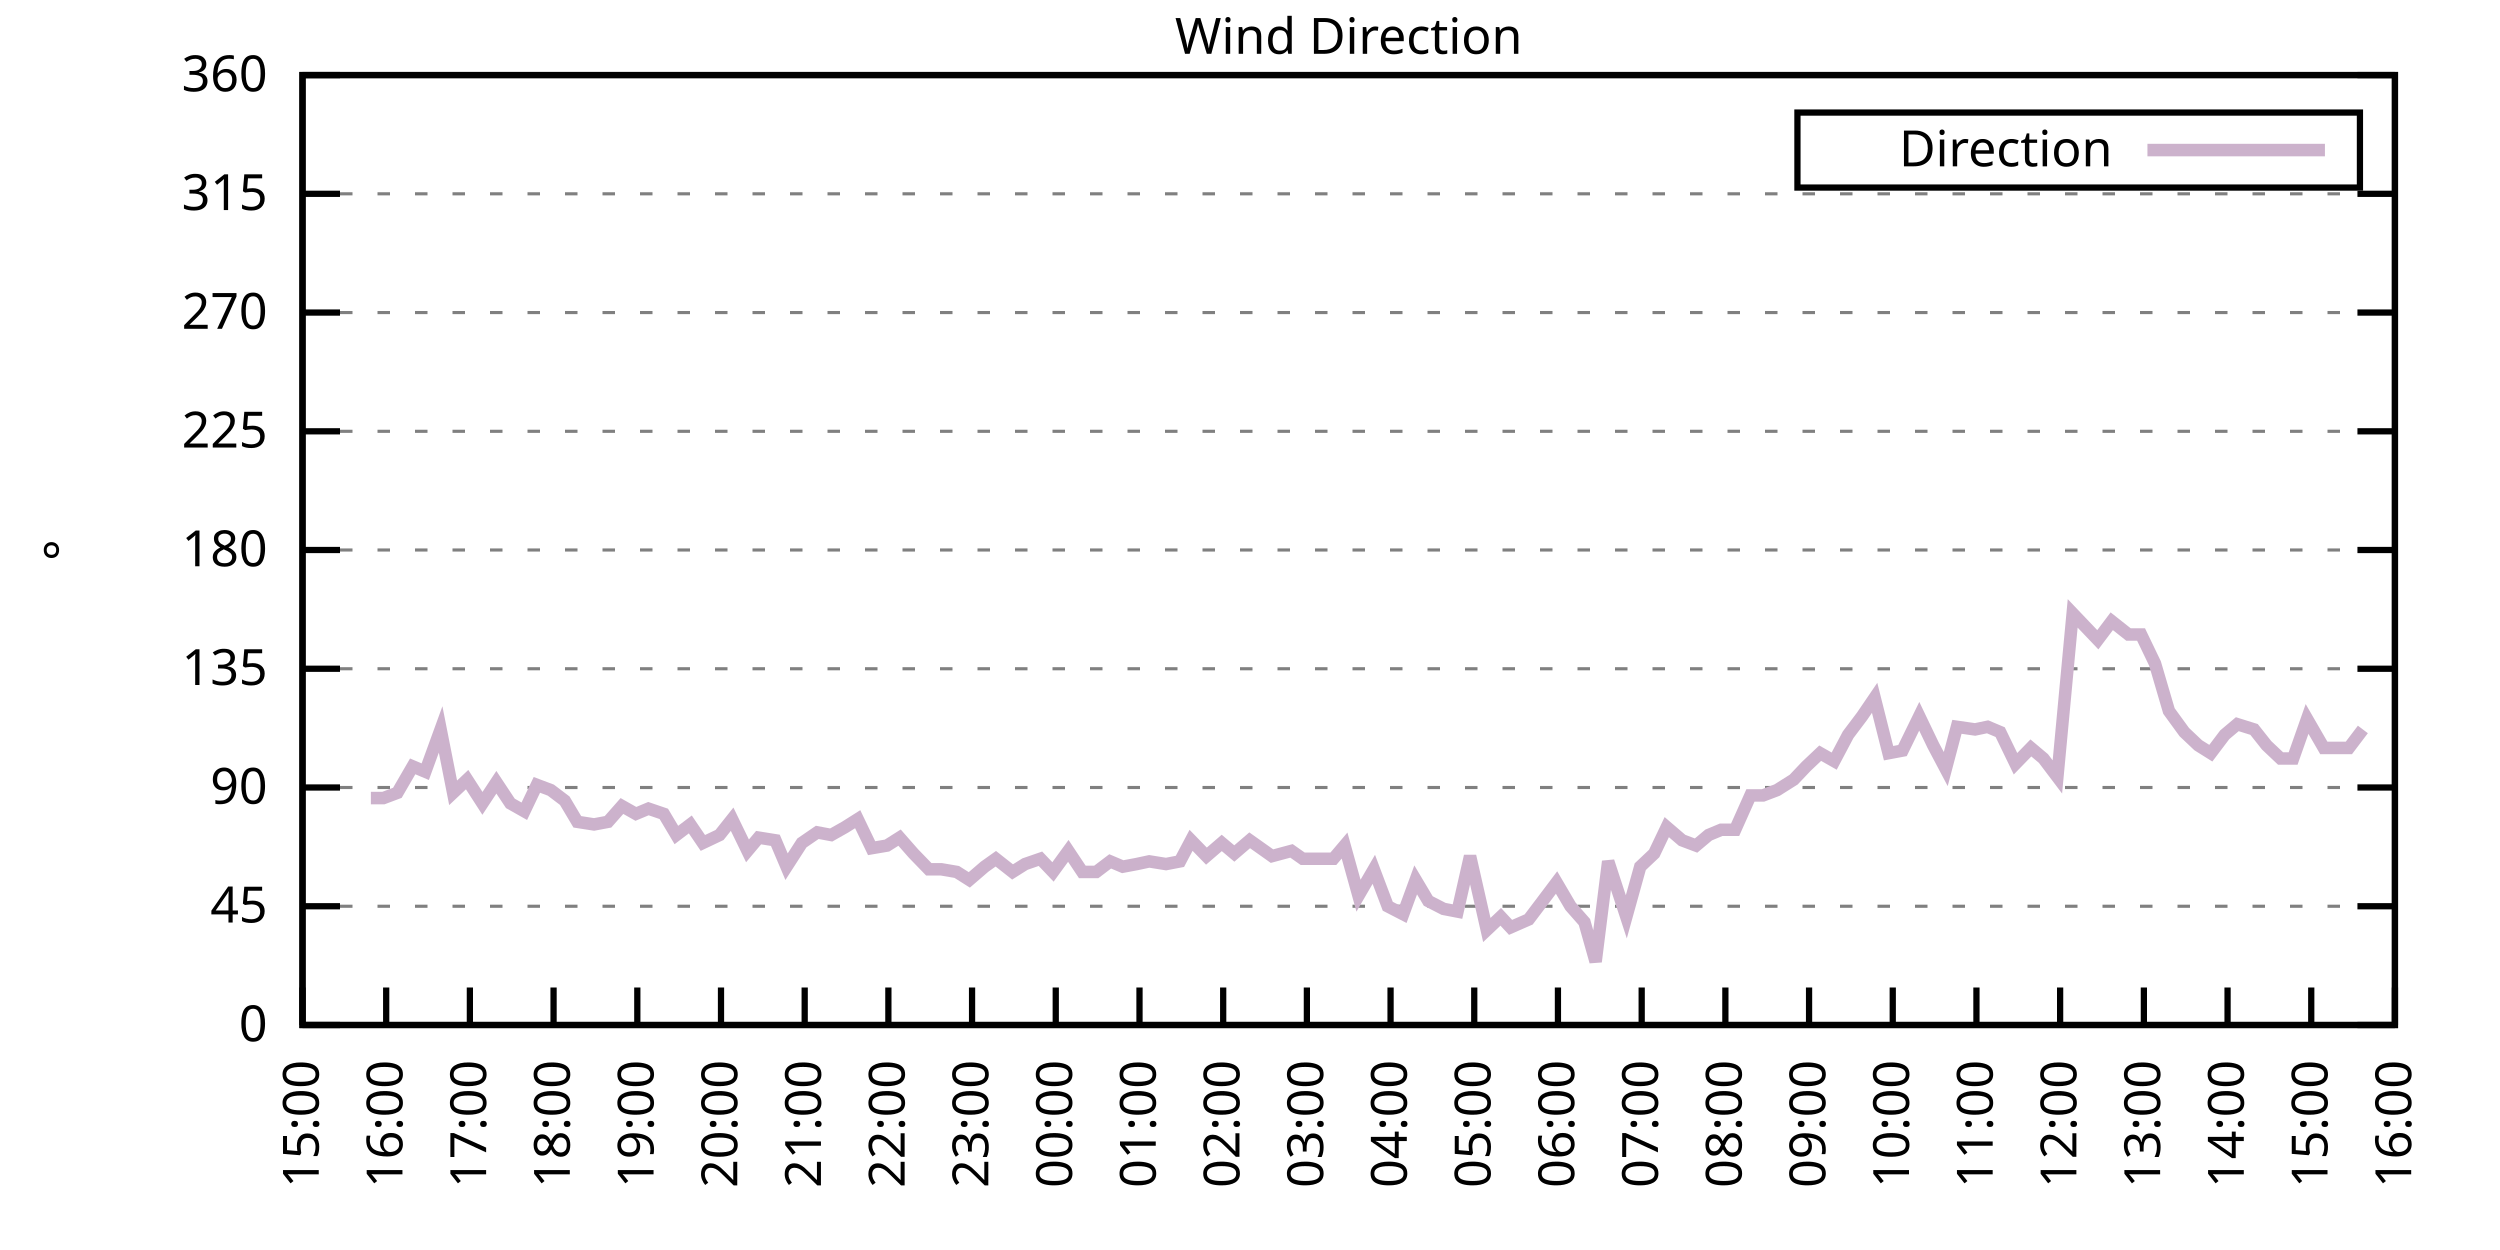
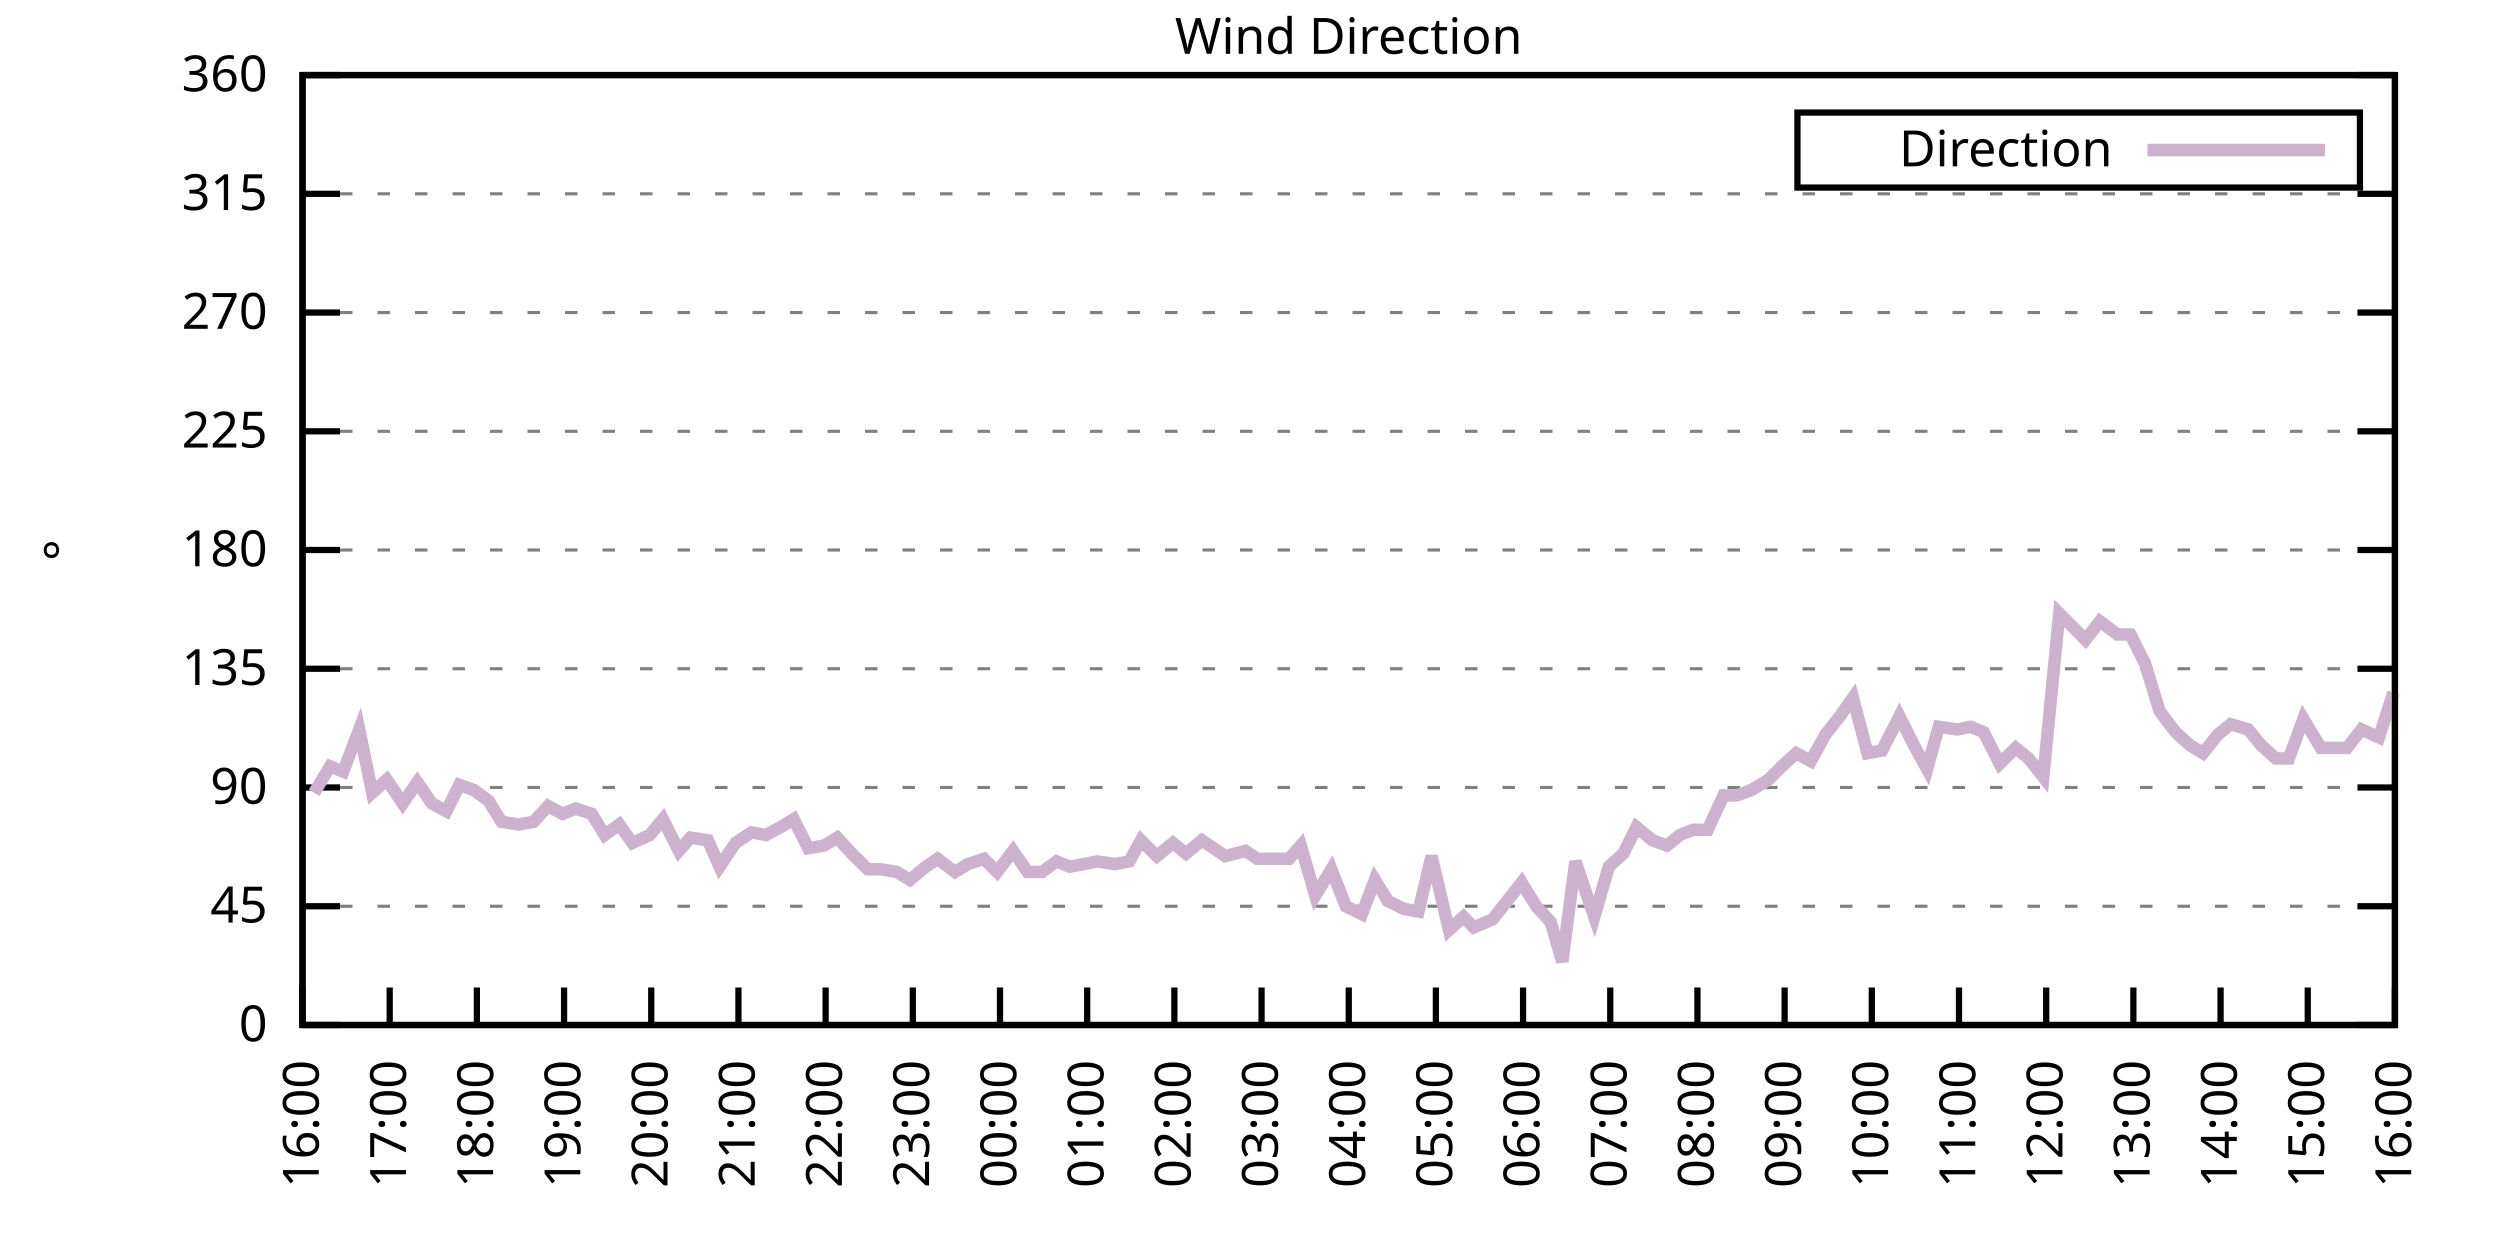
<svg xmlns="http://www.w3.org/2000/svg" xmlns:xlink="http://www.w3.org/1999/xlink" width="400" height="200" viewBox="0 0 400 200">
  <g id="gnuplot_canvas">
    <rect x="0" y="0" width="400" height="200" fill="none" />
    <defs>
      <circle id="gpDot" r="0.5" stroke-width="0.5" stroke="currentColor" />
      <path id="gpPt0" stroke-width="0.333" stroke="currentColor" d="M-1,0 h2 M0,-1 v2" />
      <path id="gpPt1" stroke-width="0.333" stroke="currentColor" d="M-1,-1 L1,1 M1,-1 L-1,1" />
      <path id="gpPt2" stroke-width="0.333" stroke="currentColor" d="M-1,0 L1,0 M0,-1 L0,1 M-1,-1 L1,1 M-1,1 L1,-1" />
      <rect id="gpPt3" stroke-width="0.333" stroke="currentColor" x="-1" y="-1" width="2" height="2" />
      <rect id="gpPt4" stroke-width="0.333" stroke="currentColor" fill="currentColor" x="-1" y="-1" width="2" height="2" />
      <circle id="gpPt5" stroke-width="0.333" stroke="currentColor" cx="0" cy="0" r="1" />
      <use xlink:href="#gpPt5" id="gpPt6" fill="currentColor" stroke="none" />
      <path id="gpPt7" stroke-width="0.333" stroke="currentColor" d="M0,-1.33 L-1.33,0.67 L1.33,0.67 z" />
      <use xlink:href="#gpPt7" id="gpPt8" fill="currentColor" stroke="none" />
      <use xlink:href="#gpPt7" id="gpPt9" stroke="currentColor" transform="rotate(180)" />
      <use xlink:href="#gpPt9" id="gpPt10" fill="currentColor" stroke="none" />
      <use xlink:href="#gpPt3" id="gpPt11" stroke="currentColor" transform="rotate(45)" />
      <use xlink:href="#gpPt11" id="gpPt12" fill="currentColor" stroke="none" />
      <path id="gpPt13" stroke-width="0.333" stroke="currentColor" d="M0,1.330 L1.265,0.411 L0.782,-1.067 L-0.782,-1.076 L-1.265,0.411 z" />
      <use xlink:href="#gpPt13" id="gpPt14" fill="currentColor" stroke="none" />
      <filter id="textbox" filterUnits="objectBoundingBox" x="0" y="0" height="1" width="1">
        <feFlood flood-color="white" flood-opacity="1" result="bgnd" />
        <feComposite in="SourceGraphic" in2="bgnd" operator="atop" />
      </filter>
      <filter id="greybox" filterUnits="objectBoundingBox" x="0" y="0" height="1" width="1">
        <feFlood flood-color="lightgrey" flood-opacity="1" result="grey" />
        <feComposite in="SourceGraphic" in2="grey" operator="atop" />
      </filter>
    </defs>
    <g fill="none" color="white" stroke="currentColor" stroke-width="1.00" stroke-linecap="butt" stroke-linejoin="miter">
</g>
    <g fill="none" color="black" stroke="currentColor" stroke-width="1.00" stroke-linecap="butt" stroke-linejoin="miter">
      <g stroke="none" shape-rendering="crispEdges">
        <polygon fill="rgb(255, 255, 255)" points="48.40,164.00 383.18,164.00 383.18,12.02 48.40,12.02 " />
      </g>
    </g>
    <g fill="none" color="black" stroke="currentColor" stroke-width="1.00" stroke-linecap="butt" stroke-linejoin="miter">
</g>
    <g fill="none" color="black" stroke="black" stroke-width="0.50" stroke-linecap="butt" stroke-linejoin="miter">
</g>
    <g fill="none" color="gray" stroke="currentColor" stroke-width="0.50" stroke-linecap="butt" stroke-linejoin="miter">
      <path stroke="gray" stroke-dasharray="2,4" class="gridline" d="M48.40,164.00 L383.19,164.00  " />
    </g>
    <g fill="none" color="gray" stroke="gray" stroke-width="1.00" stroke-linecap="butt" stroke-linejoin="miter">
</g>
    <g fill="none" color="black" stroke="currentColor" stroke-width="1.00" stroke-linecap="butt" stroke-linejoin="miter">
      <path stroke="black" d="M48.40,164.00 L54.40,164.00 M383.19,164.00 L377.19,164.00  " />
      <g transform="translate(42.80,166.60)" stroke="none" fill="black" font-family="Sans" font-size="8.00" text-anchor="end">
        <text>
          <tspan font-family="Sans"> 0</tspan>
        </text>
      </g>
    </g>
    <g fill="none" color="black" stroke="currentColor" stroke-width="1.00" stroke-linecap="butt" stroke-linejoin="miter">
</g>
    <g fill="none" color="black" stroke="black" stroke-width="0.50" stroke-linecap="butt" stroke-linejoin="miter">
</g>
    <g fill="none" color="gray" stroke="currentColor" stroke-width="0.50" stroke-linecap="butt" stroke-linejoin="miter">
      <path stroke="gray" stroke-dasharray="2,4" class="gridline" d="M48.40,145.00 L383.19,145.00  " />
    </g>
    <g fill="none" color="gray" stroke="gray" stroke-width="1.00" stroke-linecap="butt" stroke-linejoin="miter">
</g>
    <g fill="none" color="black" stroke="currentColor" stroke-width="1.00" stroke-linecap="butt" stroke-linejoin="miter">
      <path stroke="black" d="M48.40,145.00 L54.40,145.00 M383.19,145.00 L377.19,145.00  " />
      <g transform="translate(42.80,147.60)" stroke="none" fill="black" font-family="Sans" font-size="8.00" text-anchor="end">
        <text>
          <tspan font-family="Sans"> 45</tspan>
        </text>
      </g>
    </g>
    <g fill="none" color="black" stroke="currentColor" stroke-width="1.00" stroke-linecap="butt" stroke-linejoin="miter">
</g>
    <g fill="none" color="black" stroke="black" stroke-width="0.50" stroke-linecap="butt" stroke-linejoin="miter">
</g>
    <g fill="none" color="gray" stroke="currentColor" stroke-width="0.50" stroke-linecap="butt" stroke-linejoin="miter">
      <path stroke="gray" stroke-dasharray="2,4" class="gridline" d="M48.40,126.00 L383.19,126.00  " />
    </g>
    <g fill="none" color="gray" stroke="gray" stroke-width="1.00" stroke-linecap="butt" stroke-linejoin="miter">
</g>
    <g fill="none" color="black" stroke="currentColor" stroke-width="1.00" stroke-linecap="butt" stroke-linejoin="miter">
      <path stroke="black" d="M48.40,126.00 L54.40,126.00 M383.19,126.00 L377.19,126.00  " />
      <g transform="translate(42.80,128.60)" stroke="none" fill="black" font-family="Sans" font-size="8.00" text-anchor="end">
        <text>
          <tspan font-family="Sans"> 90</tspan>
        </text>
      </g>
    </g>
    <g fill="none" color="black" stroke="currentColor" stroke-width="1.00" stroke-linecap="butt" stroke-linejoin="miter">
</g>
    <g fill="none" color="black" stroke="black" stroke-width="0.50" stroke-linecap="butt" stroke-linejoin="miter">
</g>
    <g fill="none" color="gray" stroke="currentColor" stroke-width="0.50" stroke-linecap="butt" stroke-linejoin="miter">
      <path stroke="gray" stroke-dasharray="2,4" class="gridline" d="M48.40,107.00 L383.19,107.00  " />
    </g>
    <g fill="none" color="gray" stroke="gray" stroke-width="1.00" stroke-linecap="butt" stroke-linejoin="miter">
</g>
    <g fill="none" color="black" stroke="currentColor" stroke-width="1.00" stroke-linecap="butt" stroke-linejoin="miter">
      <path stroke="black" d="M48.40,107.00 L54.40,107.00 M383.19,107.00 L377.19,107.00  " />
      <g transform="translate(42.80,109.60)" stroke="none" fill="black" font-family="Sans" font-size="8.00" text-anchor="end">
        <text>
          <tspan font-family="Sans"> 135</tspan>
        </text>
      </g>
    </g>
    <g fill="none" color="black" stroke="currentColor" stroke-width="1.00" stroke-linecap="butt" stroke-linejoin="miter">
</g>
    <g fill="none" color="black" stroke="black" stroke-width="0.50" stroke-linecap="butt" stroke-linejoin="miter">
</g>
    <g fill="none" color="gray" stroke="currentColor" stroke-width="0.50" stroke-linecap="butt" stroke-linejoin="miter">
      <path stroke="gray" stroke-dasharray="2,4" class="gridline" d="M48.40,88.00 L383.19,88.00  " />
    </g>
    <g fill="none" color="gray" stroke="gray" stroke-width="1.00" stroke-linecap="butt" stroke-linejoin="miter">
</g>
    <g fill="none" color="black" stroke="currentColor" stroke-width="1.00" stroke-linecap="butt" stroke-linejoin="miter">
      <path stroke="black" d="M48.40,88.00 L54.40,88.00 M383.19,88.00 L377.19,88.00  " />
      <g transform="translate(42.80,90.60)" stroke="none" fill="black" font-family="Sans" font-size="8.00" text-anchor="end">
        <text>
          <tspan font-family="Sans"> 180</tspan>
        </text>
      </g>
    </g>
    <g fill="none" color="black" stroke="currentColor" stroke-width="1.00" stroke-linecap="butt" stroke-linejoin="miter">
</g>
    <g fill="none" color="black" stroke="black" stroke-width="0.50" stroke-linecap="butt" stroke-linejoin="miter">
</g>
    <g fill="none" color="gray" stroke="currentColor" stroke-width="0.50" stroke-linecap="butt" stroke-linejoin="miter">
      <path stroke="gray" stroke-dasharray="2,4" class="gridline" d="M48.40,69.01 L383.19,69.01  " />
    </g>
    <g fill="none" color="gray" stroke="gray" stroke-width="1.00" stroke-linecap="butt" stroke-linejoin="miter">
</g>
    <g fill="none" color="black" stroke="currentColor" stroke-width="1.00" stroke-linecap="butt" stroke-linejoin="miter">
      <path stroke="black" d="M48.40,69.01 L54.40,69.01 M383.19,69.01 L377.19,69.01  " />
      <g transform="translate(42.80,71.61)" stroke="none" fill="black" font-family="Sans" font-size="8.00" text-anchor="end">
        <text>
          <tspan font-family="Sans"> 225</tspan>
        </text>
      </g>
    </g>
    <g fill="none" color="black" stroke="currentColor" stroke-width="1.00" stroke-linecap="butt" stroke-linejoin="miter">
</g>
    <g fill="none" color="black" stroke="black" stroke-width="0.50" stroke-linecap="butt" stroke-linejoin="miter">
</g>
    <g fill="none" color="gray" stroke="currentColor" stroke-width="0.50" stroke-linecap="butt" stroke-linejoin="miter">
      <path stroke="gray" stroke-dasharray="2,4" class="gridline" d="M48.40,50.01 L383.19,50.01  " />
    </g>
    <g fill="none" color="gray" stroke="gray" stroke-width="1.00" stroke-linecap="butt" stroke-linejoin="miter">
</g>
    <g fill="none" color="black" stroke="currentColor" stroke-width="1.00" stroke-linecap="butt" stroke-linejoin="miter">
      <path stroke="black" d="M48.40,50.01 L54.40,50.01 M383.19,50.01 L377.19,50.01  " />
      <g transform="translate(42.80,52.61)" stroke="none" fill="black" font-family="Sans" font-size="8.00" text-anchor="end">
        <text>
          <tspan font-family="Sans"> 270</tspan>
        </text>
      </g>
    </g>
    <g fill="none" color="black" stroke="currentColor" stroke-width="1.00" stroke-linecap="butt" stroke-linejoin="miter">
</g>
    <g fill="none" color="black" stroke="black" stroke-width="0.50" stroke-linecap="butt" stroke-linejoin="miter">
</g>
    <g fill="none" color="gray" stroke="currentColor" stroke-width="0.50" stroke-linecap="butt" stroke-linejoin="miter">
      <path stroke="gray" stroke-dasharray="2,4" class="gridline" d="M48.40,31.01 L383.19,31.01  " />
    </g>
    <g fill="none" color="gray" stroke="gray" stroke-width="1.00" stroke-linecap="butt" stroke-linejoin="miter">
</g>
    <g fill="none" color="black" stroke="currentColor" stroke-width="1.00" stroke-linecap="butt" stroke-linejoin="miter">
      <path stroke="black" d="M48.40,31.01 L54.40,31.01 M383.19,31.01 L377.19,31.01  " />
      <g transform="translate(42.80,33.61)" stroke="none" fill="black" font-family="Sans" font-size="8.00" text-anchor="end">
        <text>
          <tspan font-family="Sans"> 315</tspan>
        </text>
      </g>
    </g>
    <g fill="none" color="black" stroke="currentColor" stroke-width="1.00" stroke-linecap="butt" stroke-linejoin="miter">
</g>
    <g fill="none" color="black" stroke="black" stroke-width="0.50" stroke-linecap="butt" stroke-linejoin="miter">
</g>
    <g fill="none" color="gray" stroke="currentColor" stroke-width="0.50" stroke-linecap="butt" stroke-linejoin="miter">
      <path stroke="gray" stroke-dasharray="2,4" class="gridline" d="M48.40,12.01 L383.19,12.01  " />
    </g>
    <g fill="none" color="gray" stroke="gray" stroke-width="1.00" stroke-linecap="butt" stroke-linejoin="miter">
</g>
    <g fill="none" color="black" stroke="currentColor" stroke-width="1.00" stroke-linecap="butt" stroke-linejoin="miter">
      <path stroke="black" d="M48.40,12.01 L54.40,12.01 M383.19,12.01 L377.19,12.01  " />
      <g transform="translate(42.80,14.61)" stroke="none" fill="black" font-family="Sans" font-size="8.00" text-anchor="end">
        <text>
          <tspan font-family="Sans"> 360</tspan>
        </text>
      </g>
    </g>
    <g fill="none" color="black" stroke="currentColor" stroke-width="1.00" stroke-linecap="butt" stroke-linejoin="miter">
      <path stroke="black" d="M48.40,164.00 L48.40,158.00  " />
      <g transform="translate(51.00,169.60) rotate(270.00)" stroke="none" fill="black" font-family="Sans" font-size="8.00" text-anchor="end">
        <text>
-           <tspan font-family="Sans">15:00</tspan>
-         </text>
-       </g>
-     </g>
-     <g fill="none" color="black" stroke="currentColor" stroke-width="1.00" stroke-linecap="butt" stroke-linejoin="miter">
-       <path stroke="black" d="M61.79,164.00 L61.79,158.00  " />
-       <g transform="translate(64.39,169.60) rotate(270.00)" stroke="none" fill="black" font-family="Sans" font-size="8.00" text-anchor="end">
-         <text>
          <tspan font-family="Sans">16:00</tspan>
        </text>
      </g>
    </g>
    <g fill="none" color="black" stroke="currentColor" stroke-width="1.00" stroke-linecap="butt" stroke-linejoin="miter">
-       <path stroke="black" d="M75.18,164.00 L75.18,158.00  " />
-       <g transform="translate(77.78,169.60) rotate(270.00)" stroke="none" fill="black" font-family="Sans" font-size="8.00" text-anchor="end">
+       <path stroke="black" d="M62.35,164.00 L62.35,158.00  " />
+       <g transform="translate(64.95,169.60) rotate(270.00)" stroke="none" fill="black" font-family="Sans" font-size="8.00" text-anchor="end">
        <text>
          <tspan font-family="Sans">17:00</tspan>
        </text>
      </g>
    </g>
    <g fill="none" color="black" stroke="currentColor" stroke-width="1.00" stroke-linecap="butt" stroke-linejoin="miter">
-       <path stroke="black" d="M88.57,164.00 L88.57,158.00  " />
-       <g transform="translate(91.17,169.60) rotate(270.00)" stroke="none" fill="black" font-family="Sans" font-size="8.00" text-anchor="end">
+       <path stroke="black" d="M76.30,164.00 L76.30,158.00  " />
+       <g transform="translate(78.90,169.60) rotate(270.00)" stroke="none" fill="black" font-family="Sans" font-size="8.00" text-anchor="end">
        <text>
          <tspan font-family="Sans">18:00</tspan>
        </text>
      </g>
    </g>
    <g fill="none" color="black" stroke="currentColor" stroke-width="1.00" stroke-linecap="butt" stroke-linejoin="miter">
-       <path stroke="black" d="M101.97,164.00 L101.97,158.00  " />
-       <g transform="translate(104.57,169.60) rotate(270.00)" stroke="none" fill="black" font-family="Sans" font-size="8.00" text-anchor="end">
+       <path stroke="black" d="M90.25,164.00 L90.25,158.00  " />
+       <g transform="translate(92.85,169.60) rotate(270.00)" stroke="none" fill="black" font-family="Sans" font-size="8.00" text-anchor="end">
        <text>
          <tspan font-family="Sans">19:00</tspan>
        </text>
      </g>
    </g>
    <g fill="none" color="black" stroke="currentColor" stroke-width="1.00" stroke-linecap="butt" stroke-linejoin="miter">
-       <path stroke="black" d="M115.36,164.00 L115.36,158.00  " />
-       <g transform="translate(117.96,169.60) rotate(270.00)" stroke="none" fill="black" font-family="Sans" font-size="8.00" text-anchor="end">
+       <path stroke="black" d="M104.20,164.00 L104.20,158.00  " />
+       <g transform="translate(106.80,169.60) rotate(270.00)" stroke="none" fill="black" font-family="Sans" font-size="8.00" text-anchor="end">
        <text>
          <tspan font-family="Sans">20:00</tspan>
        </text>
      </g>
    </g>
    <g fill="none" color="black" stroke="currentColor" stroke-width="1.00" stroke-linecap="butt" stroke-linejoin="miter">
-       <path stroke="black" d="M128.75,164.00 L128.75,158.00  " />
-       <g transform="translate(131.35,169.60) rotate(270.00)" stroke="none" fill="black" font-family="Sans" font-size="8.00" text-anchor="end">
+       <path stroke="black" d="M118.15,164.00 L118.15,158.00  " />
+       <g transform="translate(120.75,169.60) rotate(270.00)" stroke="none" fill="black" font-family="Sans" font-size="8.00" text-anchor="end">
        <text>
          <tspan font-family="Sans">21:00</tspan>
        </text>
      </g>
    </g>
    <g fill="none" color="black" stroke="currentColor" stroke-width="1.00" stroke-linecap="butt" stroke-linejoin="miter">
-       <path stroke="black" d="M142.14,164.00 L142.14,158.00  " />
-       <g transform="translate(144.74,169.60) rotate(270.00)" stroke="none" fill="black" font-family="Sans" font-size="8.00" text-anchor="end">
+       <path stroke="black" d="M132.10,164.00 L132.10,158.00  " />
+       <g transform="translate(134.70,169.60) rotate(270.00)" stroke="none" fill="black" font-family="Sans" font-size="8.00" text-anchor="end">
        <text>
          <tspan font-family="Sans">22:00</tspan>
        </text>
      </g>
    </g>
    <g fill="none" color="black" stroke="currentColor" stroke-width="1.00" stroke-linecap="butt" stroke-linejoin="miter">
-       <path stroke="black" d="M155.53,164.00 L155.53,158.00  " />
-       <g transform="translate(158.13,169.60) rotate(270.00)" stroke="none" fill="black" font-family="Sans" font-size="8.00" text-anchor="end">
+       <path stroke="black" d="M146.05,164.00 L146.05,158.00  " />
+       <g transform="translate(148.65,169.60) rotate(270.00)" stroke="none" fill="black" font-family="Sans" font-size="8.00" text-anchor="end">
        <text>
          <tspan font-family="Sans">23:00</tspan>
        </text>
      </g>
    </g>
    <g fill="none" color="black" stroke="currentColor" stroke-width="1.00" stroke-linecap="butt" stroke-linejoin="miter">
-       <path stroke="black" d="M168.92,164.00 L168.92,158.00  " />
-       <g transform="translate(171.52,169.60) rotate(270.00)" stroke="none" fill="black" font-family="Sans" font-size="8.00" text-anchor="end">
+       <path stroke="black" d="M160.00,164.00 L160.00,158.00  " />
+       <g transform="translate(162.60,169.60) rotate(270.00)" stroke="none" fill="black" font-family="Sans" font-size="8.00" text-anchor="end">
        <text>
          <tspan font-family="Sans">00:00</tspan>
        </text>
      </g>
    </g>
    <g fill="none" color="black" stroke="currentColor" stroke-width="1.00" stroke-linecap="butt" stroke-linejoin="miter">
-       <path stroke="black" d="M182.32,164.00 L182.32,158.00  " />
-       <g transform="translate(184.92,169.60) rotate(270.00)" stroke="none" fill="black" font-family="Sans" font-size="8.00" text-anchor="end">
+       <path stroke="black" d="M173.95,164.00 L173.95,158.00  " />
+       <g transform="translate(176.55,169.60) rotate(270.00)" stroke="none" fill="black" font-family="Sans" font-size="8.00" text-anchor="end">
        <text>
          <tspan font-family="Sans">01:00</tspan>
        </text>
      </g>
    </g>
    <g fill="none" color="black" stroke="currentColor" stroke-width="1.00" stroke-linecap="butt" stroke-linejoin="miter">
-       <path stroke="black" d="M195.71,164.00 L195.71,158.00  " />
-       <g transform="translate(198.31,169.60) rotate(270.00)" stroke="none" fill="black" font-family="Sans" font-size="8.00" text-anchor="end">
+       <path stroke="black" d="M187.90,164.00 L187.90,158.00  " />
+       <g transform="translate(190.50,169.60) rotate(270.00)" stroke="none" fill="black" font-family="Sans" font-size="8.00" text-anchor="end">
        <text>
          <tspan font-family="Sans">02:00</tspan>
        </text>
      </g>
    </g>
    <g fill="none" color="black" stroke="currentColor" stroke-width="1.00" stroke-linecap="butt" stroke-linejoin="miter">
-       <path stroke="black" d="M209.10,164.00 L209.10,158.00  " />
-       <g transform="translate(211.70,169.60) rotate(270.00)" stroke="none" fill="black" font-family="Sans" font-size="8.00" text-anchor="end">
+       <path stroke="black" d="M201.85,164.00 L201.85,158.00  " />
+       <g transform="translate(204.45,169.60) rotate(270.00)" stroke="none" fill="black" font-family="Sans" font-size="8.00" text-anchor="end">
        <text>
          <tspan font-family="Sans">03:00</tspan>
        </text>
      </g>
    </g>
    <g fill="none" color="black" stroke="currentColor" stroke-width="1.00" stroke-linecap="butt" stroke-linejoin="miter">
-       <path stroke="black" d="M222.49,164.00 L222.49,158.00  " />
-       <g transform="translate(225.09,169.60) rotate(270.00)" stroke="none" fill="black" font-family="Sans" font-size="8.00" text-anchor="end">
+       <path stroke="black" d="M215.80,164.00 L215.80,158.00  " />
+       <g transform="translate(218.40,169.60) rotate(270.00)" stroke="none" fill="black" font-family="Sans" font-size="8.00" text-anchor="end">
        <text>
          <tspan font-family="Sans">04:00</tspan>
        </text>
      </g>
    </g>
    <g fill="none" color="black" stroke="currentColor" stroke-width="1.00" stroke-linecap="butt" stroke-linejoin="miter">
-       <path stroke="black" d="M235.88,164.00 L235.88,158.00  " />
-       <g transform="translate(238.48,169.60) rotate(270.00)" stroke="none" fill="black" font-family="Sans" font-size="8.00" text-anchor="end">
+       <path stroke="black" d="M229.74,164.00 L229.74,158.00  " />
+       <g transform="translate(232.34,169.60) rotate(270.00)" stroke="none" fill="black" font-family="Sans" font-size="8.00" text-anchor="end">
        <text>
          <tspan font-family="Sans">05:00</tspan>
        </text>
      </g>
    </g>
    <g fill="none" color="black" stroke="currentColor" stroke-width="1.00" stroke-linecap="butt" stroke-linejoin="miter">
-       <path stroke="black" d="M249.27,164.00 L249.27,158.00  " />
-       <g transform="translate(251.87,169.60) rotate(270.00)" stroke="none" fill="black" font-family="Sans" font-size="8.00" text-anchor="end">
+       <path stroke="black" d="M243.69,164.00 L243.69,158.00  " />
+       <g transform="translate(246.29,169.60) rotate(270.00)" stroke="none" fill="black" font-family="Sans" font-size="8.00" text-anchor="end">
        <text>
          <tspan font-family="Sans">06:00</tspan>
        </text>
      </g>
    </g>
    <g fill="none" color="black" stroke="currentColor" stroke-width="1.00" stroke-linecap="butt" stroke-linejoin="miter">
-       <path stroke="black" d="M262.67,164.00 L262.67,158.00  " />
-       <g transform="translate(265.27,169.60) rotate(270.00)" stroke="none" fill="black" font-family="Sans" font-size="8.00" text-anchor="end">
+       <path stroke="black" d="M257.64,164.00 L257.64,158.00  " />
+       <g transform="translate(260.24,169.60) rotate(270.00)" stroke="none" fill="black" font-family="Sans" font-size="8.00" text-anchor="end">
        <text>
          <tspan font-family="Sans">07:00</tspan>
        </text>
      </g>
    </g>
    <g fill="none" color="black" stroke="currentColor" stroke-width="1.00" stroke-linecap="butt" stroke-linejoin="miter">
-       <path stroke="black" d="M276.06,164.00 L276.06,158.00  " />
-       <g transform="translate(278.66,169.60) rotate(270.00)" stroke="none" fill="black" font-family="Sans" font-size="8.00" text-anchor="end">
+       <path stroke="black" d="M271.59,164.00 L271.59,158.00  " />
+       <g transform="translate(274.19,169.60) rotate(270.00)" stroke="none" fill="black" font-family="Sans" font-size="8.00" text-anchor="end">
        <text>
          <tspan font-family="Sans">08:00</tspan>
        </text>
      </g>
    </g>
    <g fill="none" color="black" stroke="currentColor" stroke-width="1.00" stroke-linecap="butt" stroke-linejoin="miter">
-       <path stroke="black" d="M289.45,164.00 L289.45,158.00  " />
-       <g transform="translate(292.05,169.60) rotate(270.00)" stroke="none" fill="black" font-family="Sans" font-size="8.00" text-anchor="end">
+       <path stroke="black" d="M285.54,164.00 L285.54,158.00  " />
+       <g transform="translate(288.14,169.60) rotate(270.00)" stroke="none" fill="black" font-family="Sans" font-size="8.00" text-anchor="end">
        <text>
          <tspan font-family="Sans">09:00</tspan>
        </text>
      </g>
    </g>
    <g fill="none" color="black" stroke="currentColor" stroke-width="1.00" stroke-linecap="butt" stroke-linejoin="miter">
-       <path stroke="black" d="M302.84,164.00 L302.84,158.00  " />
-       <g transform="translate(305.44,169.60) rotate(270.00)" stroke="none" fill="black" font-family="Sans" font-size="8.00" text-anchor="end">
+       <path stroke="black" d="M299.49,164.00 L299.49,158.00  " />
+       <g transform="translate(302.09,169.60) rotate(270.00)" stroke="none" fill="black" font-family="Sans" font-size="8.00" text-anchor="end">
        <text>
          <tspan font-family="Sans">10:00</tspan>
        </text>
      </g>
    </g>
    <g fill="none" color="black" stroke="currentColor" stroke-width="1.00" stroke-linecap="butt" stroke-linejoin="miter">
-       <path stroke="black" d="M316.23,164.00 L316.23,158.00  " />
-       <g transform="translate(318.83,169.60) rotate(270.00)" stroke="none" fill="black" font-family="Sans" font-size="8.00" text-anchor="end">
+       <path stroke="black" d="M313.44,164.00 L313.44,158.00  " />
+       <g transform="translate(316.04,169.60) rotate(270.00)" stroke="none" fill="black" font-family="Sans" font-size="8.00" text-anchor="end">
        <text>
          <tspan font-family="Sans">11:00</tspan>
        </text>
      </g>
    </g>
    <g fill="none" color="black" stroke="currentColor" stroke-width="1.00" stroke-linecap="butt" stroke-linejoin="miter">
-       <path stroke="black" d="M329.62,164.00 L329.62,158.00  " />
-       <g transform="translate(332.22,169.60) rotate(270.00)" stroke="none" fill="black" font-family="Sans" font-size="8.00" text-anchor="end">
+       <path stroke="black" d="M327.39,164.00 L327.39,158.00  " />
+       <g transform="translate(329.99,169.60) rotate(270.00)" stroke="none" fill="black" font-family="Sans" font-size="8.00" text-anchor="end">
        <text>
          <tspan font-family="Sans">12:00</tspan>
        </text>
      </g>
    </g>
    <g fill="none" color="black" stroke="currentColor" stroke-width="1.00" stroke-linecap="butt" stroke-linejoin="miter">
-       <path stroke="black" d="M343.02,164.00 L343.02,158.00  " />
-       <g transform="translate(345.62,169.60) rotate(270.00)" stroke="none" fill="black" font-family="Sans" font-size="8.00" text-anchor="end">
+       <path stroke="black" d="M341.34,164.00 L341.34,158.00  " />
+       <g transform="translate(343.94,169.60) rotate(270.00)" stroke="none" fill="black" font-family="Sans" font-size="8.00" text-anchor="end">
        <text>
          <tspan font-family="Sans">13:00</tspan>
        </text>
      </g>
    </g>
    <g fill="none" color="black" stroke="currentColor" stroke-width="1.00" stroke-linecap="butt" stroke-linejoin="miter">
-       <path stroke="black" d="M356.41,164.00 L356.41,158.00  " />
-       <g transform="translate(359.01,169.60) rotate(270.00)" stroke="none" fill="black" font-family="Sans" font-size="8.00" text-anchor="end">
+       <path stroke="black" d="M355.29,164.00 L355.29,158.00  " />
+       <g transform="translate(357.89,169.60) rotate(270.00)" stroke="none" fill="black" font-family="Sans" font-size="8.00" text-anchor="end">
        <text>
          <tspan font-family="Sans">14:00</tspan>
        </text>
      </g>
    </g>
    <g fill="none" color="black" stroke="currentColor" stroke-width="1.00" stroke-linecap="butt" stroke-linejoin="miter">
-       <path stroke="black" d="M369.80,164.00 L369.80,158.00  " />
-       <g transform="translate(372.40,169.60) rotate(270.00)" stroke="none" fill="black" font-family="Sans" font-size="8.00" text-anchor="end">
+       <path stroke="black" d="M369.24,164.00 L369.24,158.00  " />
+       <g transform="translate(371.84,169.60) rotate(270.00)" stroke="none" fill="black" font-family="Sans" font-size="8.00" text-anchor="end">
        <text>
          <tspan font-family="Sans">15:00</tspan>
        </text>
      </g>
    </g>
    <g fill="none" color="black" stroke="currentColor" stroke-width="1.00" stroke-linecap="butt" stroke-linejoin="miter">
      <path stroke="black" d="M383.19,164.00 L383.19,158.00  " />
      <g transform="translate(385.79,169.60) rotate(270.00)" stroke="none" fill="black" font-family="Sans" font-size="8.00" text-anchor="end">
        <text>
          <tspan font-family="Sans">16:00</tspan>
        </text>
      </g>
    </g>
    <g fill="none" color="black" stroke="currentColor" stroke-width="1.00" stroke-linecap="butt" stroke-linejoin="miter">
</g>
    <g fill="none" color="black" stroke="currentColor" stroke-width="1.00" stroke-linecap="butt" stroke-linejoin="miter">
      <path stroke="black" d="M48.40,12.01 L48.40,164.00 L383.19,164.00 L383.19,12.01 L48.40,12.01 Z  " />
    </g>
    <g fill="none" color="black" stroke="currentColor" stroke-width="1.00" stroke-linecap="butt" stroke-linejoin="miter">
</g>
    <g fill="none" color="black" stroke="currentColor" stroke-width="1.00" stroke-linecap="butt" stroke-linejoin="miter">
      <path stroke="black" d="M287.59,30.01 L287.59,18.01 L377.59,18.01 L377.59,30.01 L287.59,30.01 Z  " />
    </g>
    <g id="Wind_direction_plot_1">
      <g fill="none" color="white" stroke="black" stroke-width="2.00" stroke-linecap="butt" stroke-linejoin="miter">
</g>
      <g fill="none" color="black" stroke="currentColor" stroke-width="2.00" stroke-linecap="butt" stroke-linejoin="miter">
        <g transform="translate(337.99,26.61)" stroke="none" fill="black" font-family="Sans" font-size="8.00" text-anchor="end">
          <text>
            <tspan font-family="Sans">Direction</tspan>
          </text>
        </g>
      </g>
      <g fill="none" color="black" stroke="currentColor" stroke-width="2.00" stroke-linecap="butt" stroke-linejoin="miter">
-         <path stroke="rgb(204, 178, 204)" d="M343.59,24.01 L371.99,24.01 M59.34,127.69 L61.35,127.69 L63.58,126.85 L66.03,122.62 L68.04,123.47 L70.50,116.71   L72.50,126.85 L74.74,124.74 L77.19,128.54 L79.42,125.16 L81.66,128.54 L83.89,129.80 L85.90,125.58 L88.13,126.42   L90.36,128.11 L92.37,131.49 L95.05,131.91 L97.28,131.49 L99.51,128.96 L101.74,130.22 L103.75,129.38 L106.21,130.22   L108.22,133.60 L110.45,131.91 L112.46,134.87 L115.13,133.60 L117.14,131.07 L119.60,136.14 L121.38,134.02 L124.06,134.45   L125.85,138.67 L128.30,134.87 L130.76,133.18 L132.99,133.60 L135.22,132.34 L137.23,131.07 L139.46,135.71 L141.92,135.29   L143.93,134.02 L146.16,136.56 L148.61,139.09 L150.62,139.09 L153.08,139.51 L155.09,140.78 L157.54,138.67 L159.33,137.40   L162.01,139.51 L164.01,138.25 L166.47,137.40 L168.48,139.51 L170.93,136.14 L173.17,139.51 L175.40,139.51 L177.63,137.82   L179.64,138.67 L181.87,138.25 L183.88,137.82 L186.56,138.25 L188.79,137.82 L190.57,134.45 L193.03,136.98 L195.48,134.87   L197.49,136.56 L199.95,134.45 L203.52,136.98 L206.64,136.14 L208.43,137.40 L210.88,137.40 L213.34,137.40 L215.13,135.29   L217.36,143.31 L219.81,139.09 L222.04,145.00 L224.50,146.27 L226.51,140.78 L228.52,144.16 L230.97,145.42 L233.20,145.85   L235.21,136.98 L237.89,148.80 L240.12,146.69 L241.69,148.38 L244.59,147.11 L246.82,144.16 L249.05,141.20 L251.28,145.00   L253.51,147.53 L255.30,153.87 L257.31,137.82 L260.21,146.69 L262.44,138.67 L264.67,136.56 L266.68,132.34 L269.14,134.45   L271.37,135.29 L273.38,133.60 L275.39,132.76 L277.62,132.76 L280.07,127.27 L282.08,127.27 L284.32,126.42 L286.99,124.74   L289.00,122.62 L291.23,120.51 L293.47,121.78 L295.70,117.56 L297.93,114.60 L299.94,111.65 L302.17,120.51 L304.40,120.09   L307.08,114.60 L309.31,119.25 L311.32,123.05 L313.11,116.29 L316.01,116.71 L318.02,116.29 L320.03,117.14 L322.48,122.20   L324.94,119.67 L326.95,121.36 L329.18,124.31 L331.63,98.14 L335.65,102.36 L337.88,99.40 L340.56,101.52 L342.57,101.52   L344.80,106.16 L347.03,113.76 L349.49,117.14 L351.72,119.25 L353.73,120.51 L355.96,117.56 L357.97,115.87 L360.65,116.71   L362.66,119.25 L364.89,121.36 L366.90,121.36 L369.13,115.03 L371.81,119.67 L373.82,119.67 L375.82,119.67 L378.06,116.71    " />
+         <path stroke="rgb(204, 178, 204)" d="M343.59,24.01 L371.99,24.01 M50.26,126.85 L52.82,122.62 L54.91,123.47 L57.47,116.71 L59.56,126.85 L61.88,124.74   L64.44,128.54 L66.77,125.16 L69.09,128.54 L71.42,129.80 L73.51,125.58 L75.83,126.42 L78.16,128.11 L80.25,131.49   L83.04,131.91 L85.37,131.49 L87.69,128.96 L90.02,130.22 L92.11,129.38 L94.67,130.22 L96.76,133.60 L99.08,131.91   L101.18,134.87 L103.97,133.60 L106.06,131.07 L108.62,136.14 L110.48,134.02 L113.27,134.45 L115.13,138.67 L117.68,134.87   L120.24,133.18 L122.57,133.60 L124.89,132.34 L126.98,131.07 L129.31,135.71 L131.87,135.29 L133.96,134.02 L136.28,136.56   L138.84,139.09 L140.93,139.09 L143.49,139.51 L145.58,140.78 L148.14,138.67 L150.00,137.40 L152.79,139.51 L154.88,138.25   L157.44,137.40 L159.53,139.51 L162.09,136.14 L164.41,139.51 L166.74,139.51 L169.06,137.82 L171.16,138.67 L173.48,138.25   L175.57,137.82 L178.36,138.25 L180.69,137.82 L182.55,134.45 L185.11,136.98 L187.66,134.87 L189.76,136.56 L192.31,134.45   L196.03,136.98 L199.29,136.14 L201.15,137.40 L203.71,137.40 L206.26,137.40 L208.12,135.29 L210.45,143.31 L213.01,139.09   L215.33,145.00 L217.89,146.27 L219.98,140.78 L222.07,144.16 L224.63,145.42 L226.95,145.85 L229.05,136.98 L231.84,148.80   L234.16,146.69 L235.79,148.38 L238.81,147.11 L241.14,144.16 L243.46,141.20 L245.79,145.00 L248.11,147.53 L249.97,153.87   L252.06,137.82 L255.09,146.69 L257.41,138.67 L259.74,136.56 L261.83,132.34 L264.39,134.45 L266.71,135.29 L268.80,133.60   L270.90,132.76 L273.22,132.76 L275.78,127.27 L277.87,127.27 L280.20,126.42 L282.99,124.74 L285.08,122.62 L287.40,120.51   L289.73,121.78 L292.05,117.56 L294.38,114.60 L296.47,111.65 L298.80,120.51 L301.12,120.09 L303.91,114.60 L306.23,119.25   L308.33,123.05 L310.19,116.29 L313.21,116.71 L315.30,116.29 L317.39,117.14 L319.95,122.20 L322.51,119.67 L324.60,121.36   L326.93,124.31 L329.48,98.14 L333.67,102.36 L335.99,99.40 L338.78,101.52 L340.88,101.52 L343.20,106.16 L345.53,113.76   L348.08,117.14 L350.41,119.25 L352.50,120.51 L354.83,117.56 L356.92,115.87 L359.71,116.71 L361.80,119.25 L364.13,121.36   L366.22,121.36 L368.54,115.03 L371.33,119.67 L373.43,119.67 L375.52,119.67 L377.84,116.71 L380.63,117.98 L382.96,110.80    " />
      </g>
    </g>
    <g fill="none" color="black" stroke="currentColor" stroke-width="2.00" stroke-linecap="butt" stroke-linejoin="miter">
</g>
    <g fill="none" color="black" stroke="black" stroke-width="1.00" stroke-linecap="butt" stroke-linejoin="miter">
</g>
    <g fill="none" color="black" stroke="currentColor" stroke-width="1.00" stroke-linecap="butt" stroke-linejoin="miter">
      <path stroke="black" d="M48.40,12.01 L48.40,164.00 L383.19,164.00 L383.19,12.01 L48.40,12.01 Z  " />
      <g transform="translate(12.80,88.01) rotate(270.00)" stroke="none" fill="black" font-family="Sans" font-size="8.00" text-anchor="middle">
        <text>
          <tspan font-family="Sans">°</tspan>
        </text>
      </g>
    </g>
    <g fill="none" color="black" stroke="currentColor" stroke-width="1.00" stroke-linecap="butt" stroke-linejoin="miter">
</g>
    <g fill="none" color="black" stroke="currentColor" stroke-width="1.00" stroke-linecap="butt" stroke-linejoin="miter">
      <g transform="translate(215.79,8.61)" stroke="none" fill="black" font-family="Sans" font-size="8.00" text-anchor="middle">
        <text>
          <tspan font-family="Sans">Wind Direction</tspan>
        </text>
      </g>
    </g>
    <g fill="none" color="black" stroke="currentColor" stroke-width="1.00" stroke-linecap="butt" stroke-linejoin="miter">
</g>
  </g>
</svg>
